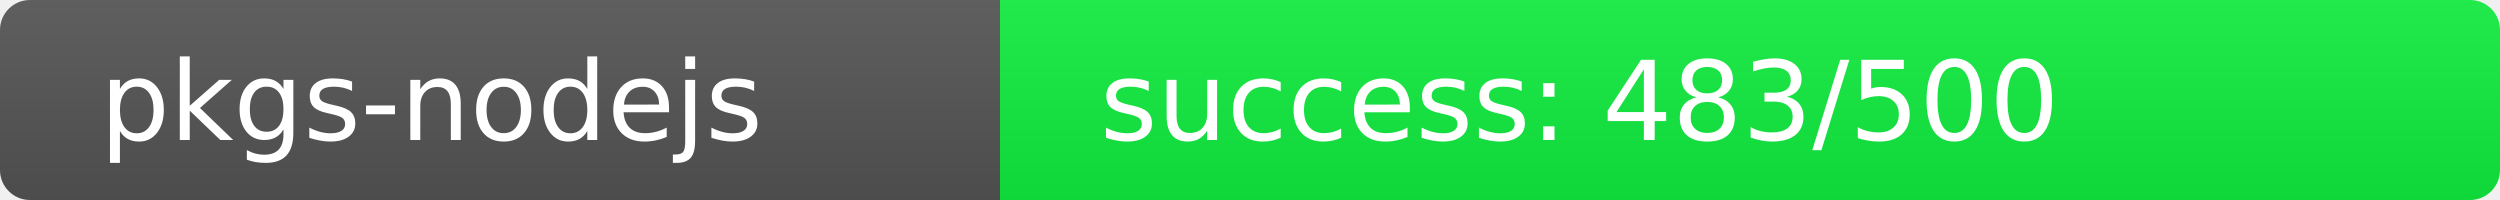
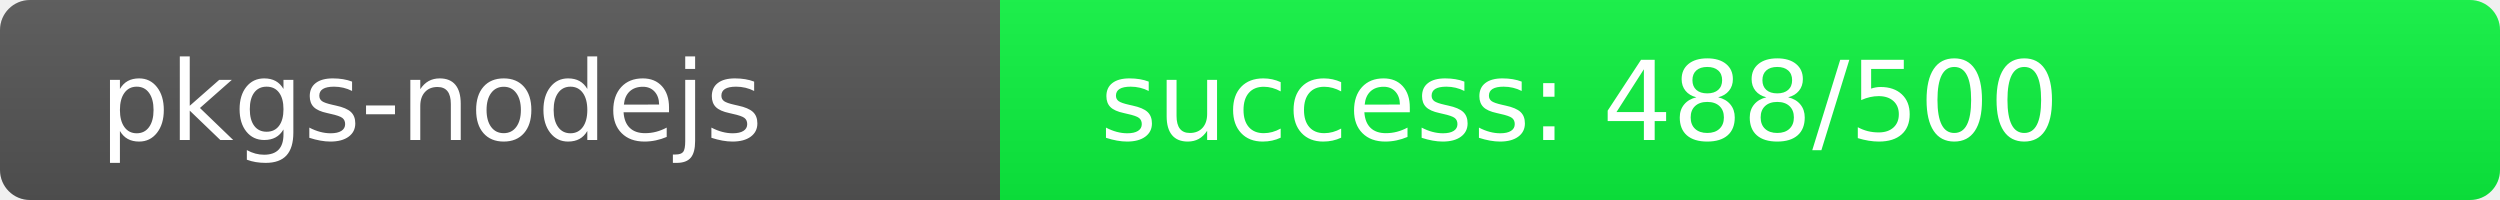
<svg xmlns="http://www.w3.org/2000/svg" width="250" height="20" role="img">
  <linearGradient id="s" x2="0" y2="100%">
    <stop offset="0" stop-color="#bbb" stop-opacity=".1" />
    <stop offset="1" stop-opacity=".1" />
  </linearGradient>
  <clipPath id="r">
    <rect width="250" height="20" rx="3" fill="#fff" />
  </clipPath>
  <g clip-path="url(#r)">
    <rect width="100" height="20" fill="#555" />
-     <rect x="100" width="150" height="20" fill="rgb(17,239,64)" />
+     <rect x="100" width="150" height="20" fill="rgb(12,244,64)" />
    <rect width="250" height="20" fill="url(#s)" />
  </g>
  <g fill="#fff" text-anchor="start" font-family="Verdana,Geneva,DejaVu Sans,sans-serif" text-rendering="geometricPrecision" font-size="110">
    <text x="100" y="140" transform="scale(.1)" fill="#fff">pkgs-nodejs</text>
-     <text x="1100" y="140" transform="scale(.1)" fill="#fff">success: 483/500</text>
+     <text x="1100" y="140" transform="scale(.1)" fill="#fff">success: 488/500</text>
  </g>
</svg>
